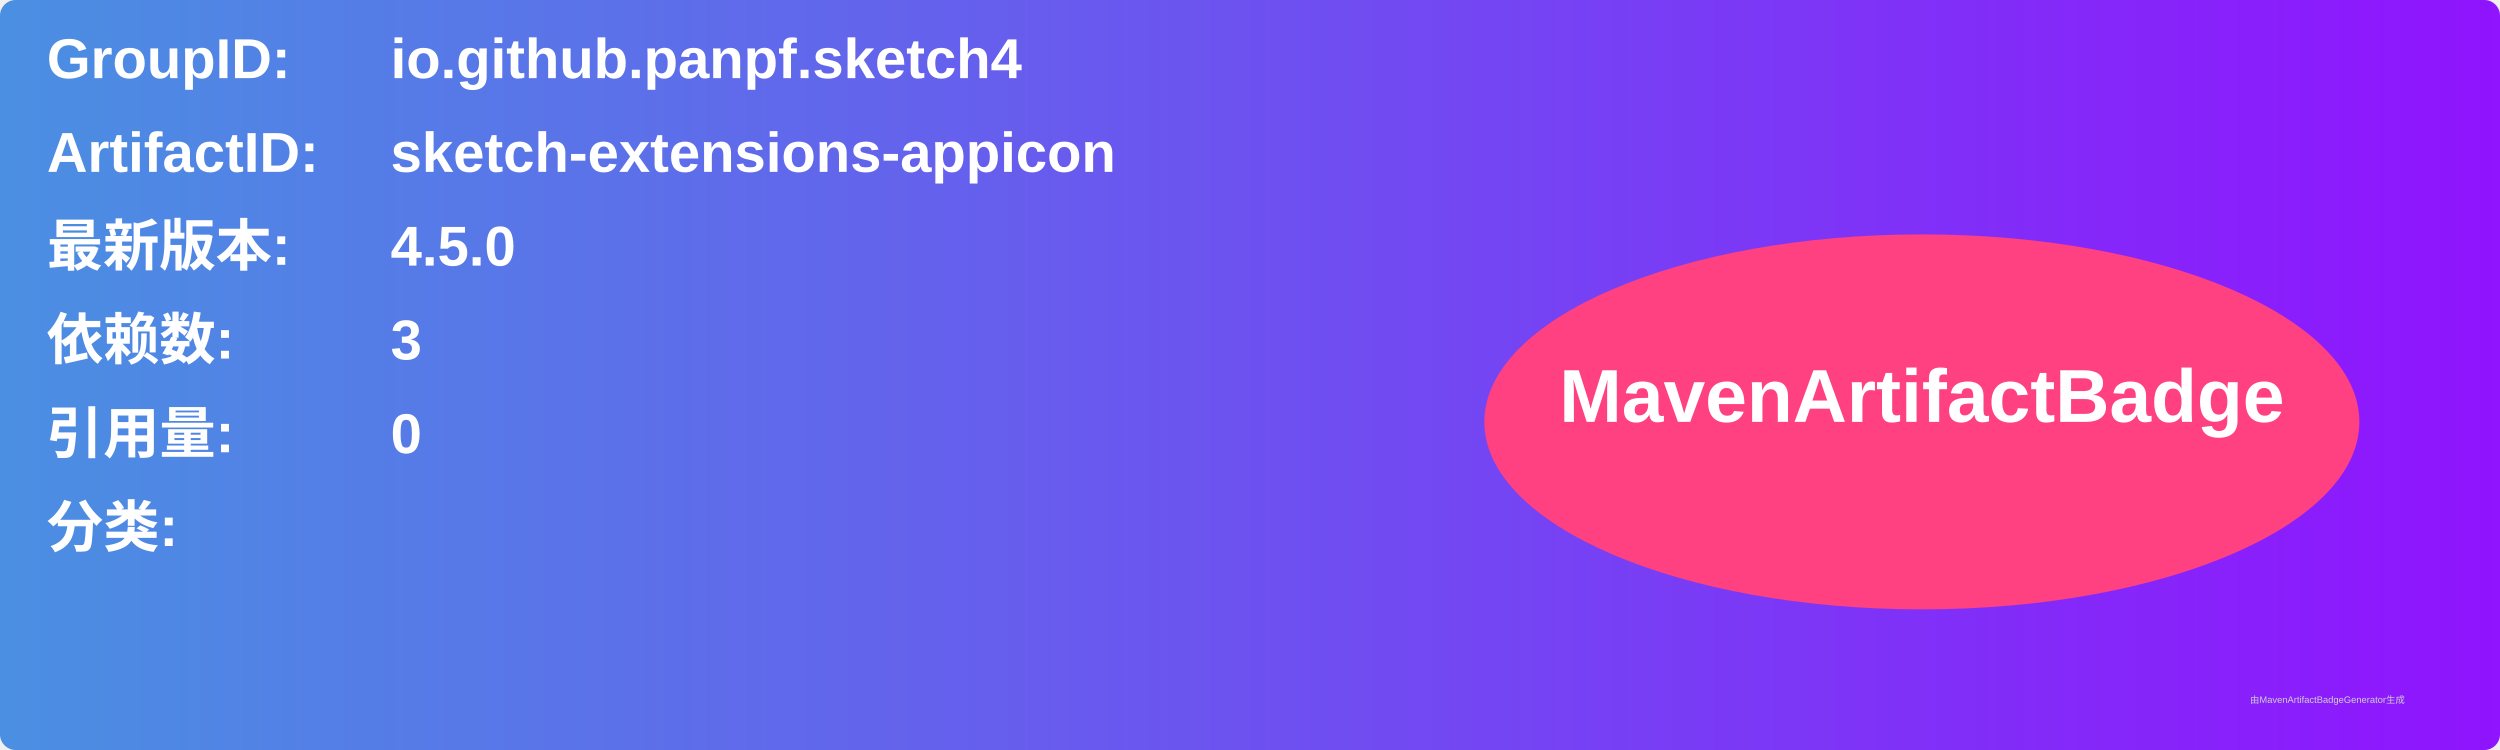
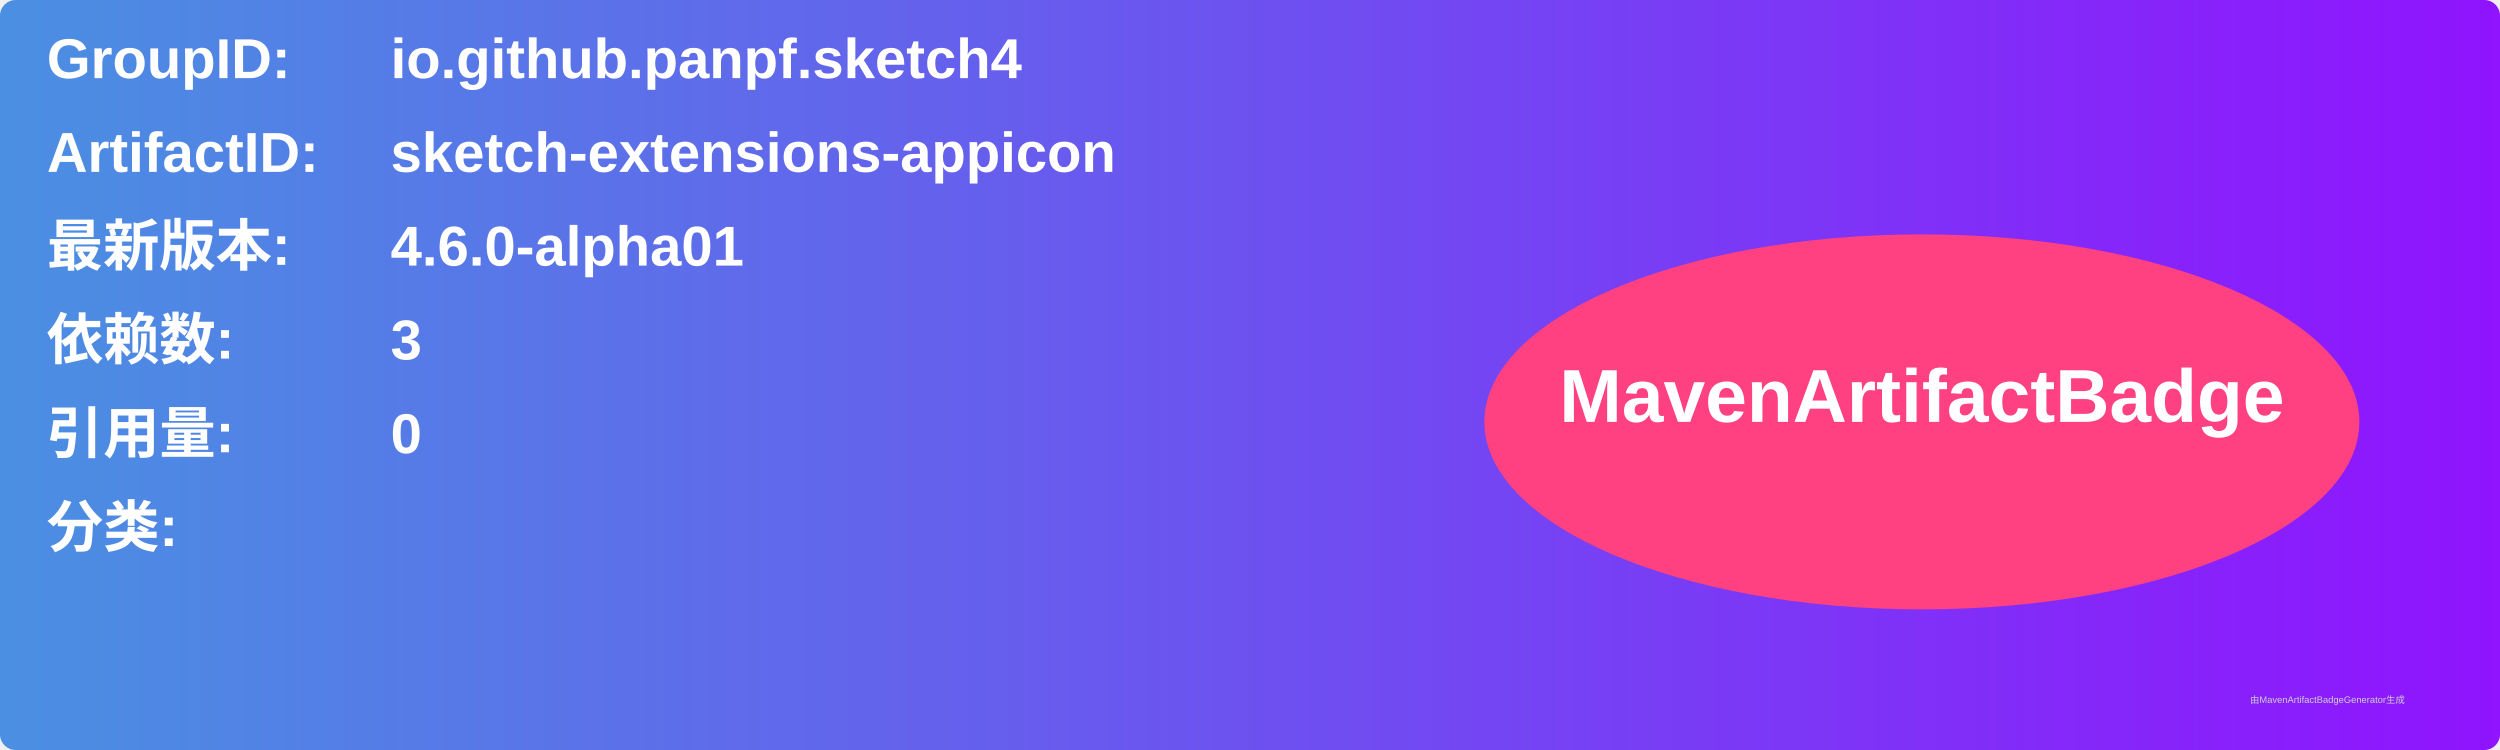
<svg xmlns="http://www.w3.org/2000/svg" width="800" height="240" viewBox="0 0 800 240">
  <linearGradient id="grad" x1="0%" y1="0%" x2="100%" y2="0%">
    <stop offset="0%" stop-color="#4a90e2" />
    <stop offset="100%" stop-color="#9013fe" />
  </linearGradient>
  <rect width="100%" height="100%" rx="5" ry="5" fill="url(#grad)" />
  <g transform="translate(15, 15)">
    <text x="0" y="10" font-family="Arial" font-size="18" fill="white" font-weight="bold" width="260">GroupID:</text>
    <text x="110" y="10" font-family="Arial" font-size="18" fill="white" font-weight="bold" width="460">io.github.panpf.sketch4</text>
    <text x="0" y="40" font-family="Arial" font-size="18" fill="white" font-weight="bold" width="260">ArtifactID:</text>
    <text x="110" y="40" font-family="Arial" font-size="18" fill="white" font-weight="bold" width="460">sketch-extensions-appicon</text>
    <text x="0" y="70" font-family="Arial" font-size="18" fill="white" font-weight="bold">最新版本:</text>
    <text x="110" y="70" font-family="Arial" font-size="18" fill="white" font-weight="bold">
-       <tspan font-weight="bold">4.5.0</tspan>
+       <tspan font-weight="bold">4.6.0-alpha01</tspan>
    </text>
    <text x="0" y="100" font-family="Arial" font-size="18" fill="white" font-weight="bold">依赖数: </text>
    <text x="110" y="100" font-family="Arial" font-size="18" fill="white">
      <tspan font-weight="bold">3</tspan>
    </text>
    <text x="0" y="130" font-family="Arial" font-size="18" fill="white" font-weight="bold">引用量: </text>
    <text x="110" y="130" font-family="Arial" font-size="18" fill="white">
      <tspan font-weight="bold">0</tspan>
    </text>
    <text x="0" y="160" font-family="Arial" font-size="18" fill="white" font-weight="bold">分类:</text>
    <text x="10" y="190" font-family="Arial" font-size="10" fill="white">
      <tspan font-weight="bold" />
    </text>
    <ellipse cx="600" cy="120" rx="140" ry="60" fill="#ff4081" />
    <text x="600" y="120" text-anchor="middle" font-family="Arial" font-size="24" fill="white" font-weight="bold">MavenArtifactBadge</text>
  </g>
  <text x="720" y="225" font-family="Arial" font-size="3" fill="#d0d0d0">由MavenArtifactBadgeGenerator生成</text>
</svg>
